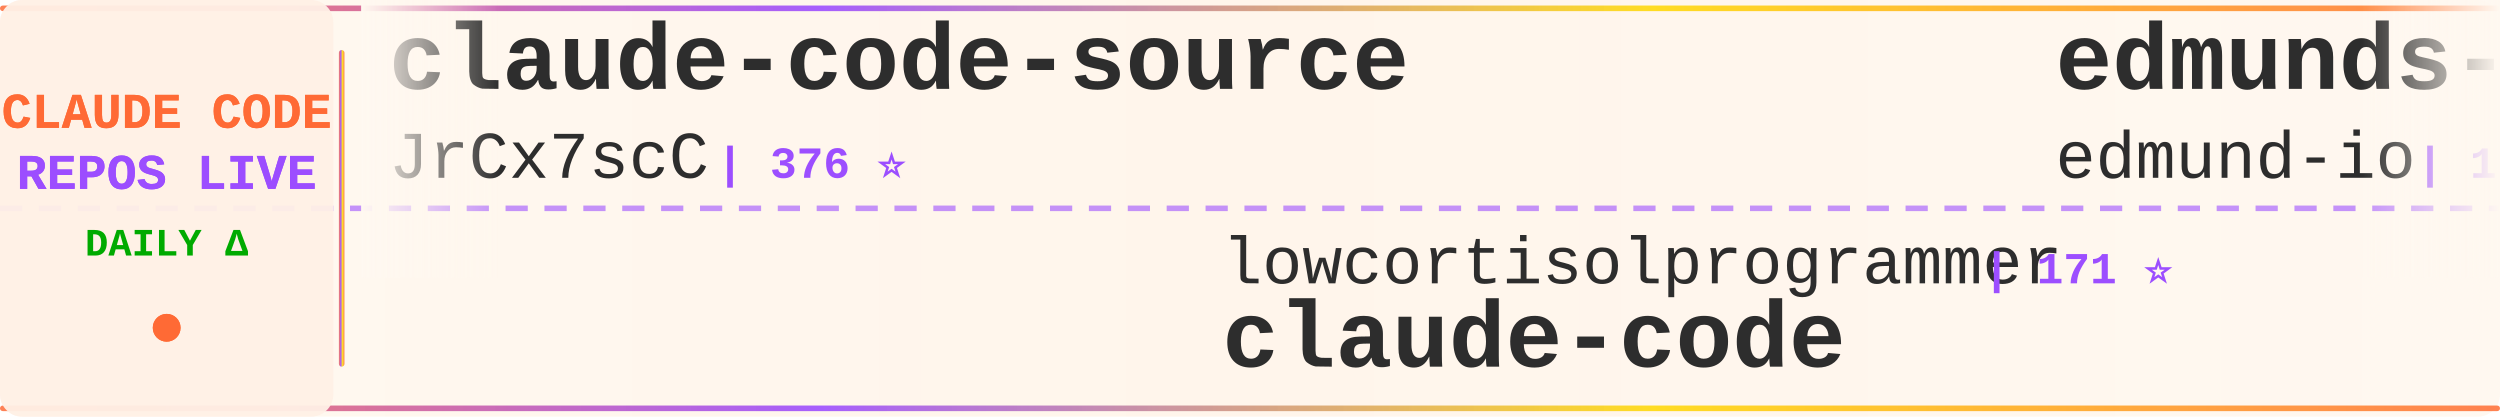
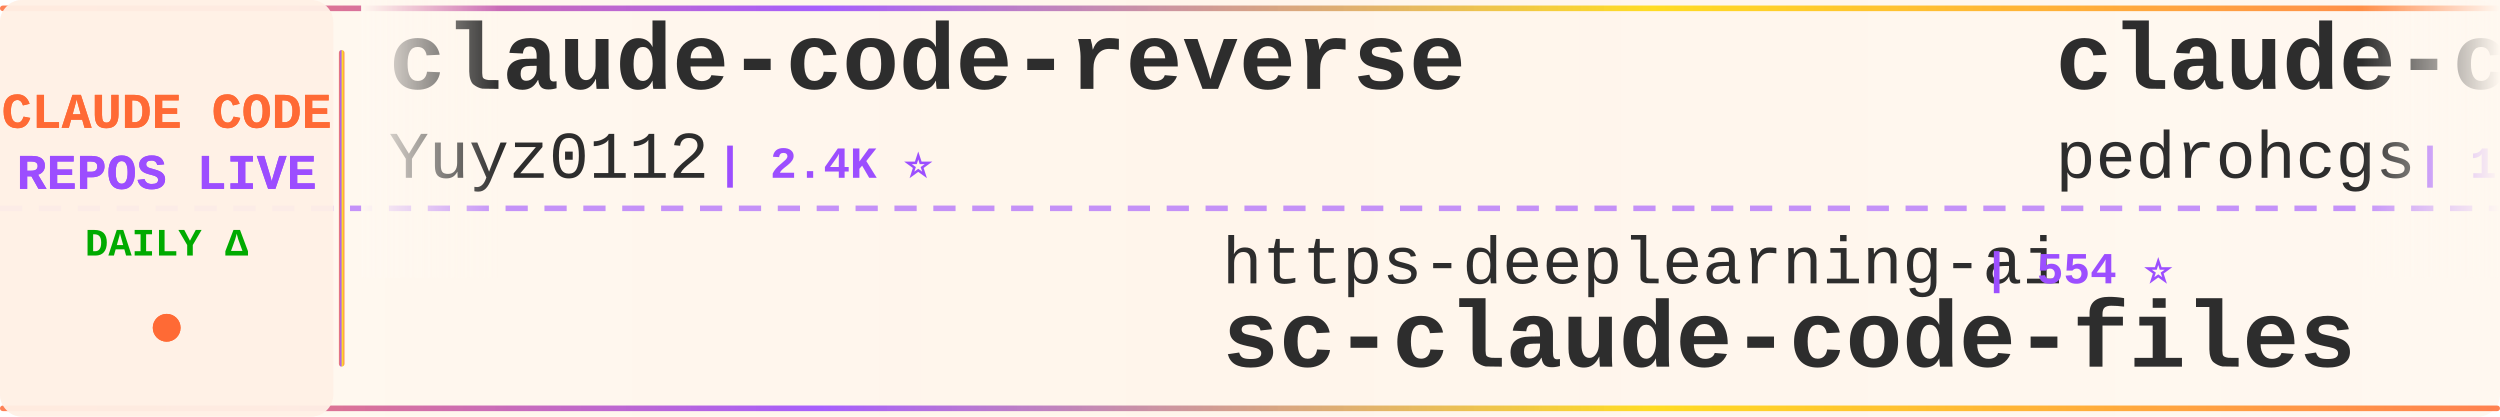
<svg xmlns="http://www.w3.org/2000/svg" width="900" height="150">
  <defs>
    <linearGradient id="tickerBg" x1="0%" y1="0%" x2="100%" y2="0%">
      <stop offset="0%" style="stop-color:#fff8f0;stop-opacity:0.98" />
      <stop offset="50%" style="stop-color:#fff5eb;stop-opacity:1" />
      <stop offset="100%" style="stop-color:#fff8f0;stop-opacity:0.98" />
    </linearGradient>
    <linearGradient id="borderGrad" x1="0%" y1="0%" x2="100%" y2="0%">
      <stop offset="0%" style="stop-color:#FF6B35;stop-opacity:0.85">
        <animate attributeName="stop-opacity" values="0.85;1;0.85" dur="2s" repeatCount="indefinite" />
      </stop>
      <stop offset="33%" style="stop-color:#9C4EFF;stop-opacity:0.9">
        <animate attributeName="stop-opacity" values="0.9;1;0.9" dur="2.2s" repeatCount="indefinite" />
      </stop>
      <stop offset="66%" style="stop-color:#FFD700;stop-opacity:0.85">
        <animate attributeName="stop-opacity" values="0.85;1;0.85" dur="1.8s" repeatCount="indefinite" />
      </stop>
      <stop offset="100%" style="stop-color:#FF6B35;stop-opacity:0.85">
        <animate attributeName="stop-opacity" values="0.85;1;0.85" dur="2s" repeatCount="indefinite" />
      </stop>
    </linearGradient>
    <filter id="textGlow">
      <feGaussianBlur stdDeviation="0.15" result="coloredBlur" />
      <feMerge>
        <feMergeNode in="coloredBlur" />
        <feMergeNode in="SourceGraphic" />
      </feMerge>
    </filter>
    <filter id="metricGlow">
      <feGaussianBlur stdDeviation="0.2" result="coloredBlur" />
      <feMerge>
        <feMergeNode in="coloredBlur" />
        <feMergeNode in="SourceGraphic" />
      </feMerge>
    </filter>
    <linearGradient id="leftFade" x1="0%" y1="0%" x2="100%" y2="0%">
      <stop offset="0%" style="stop-color:#fff8f0;stop-opacity:1" />
      <stop offset="100%" style="stop-color:#fff8f0;stop-opacity:0" />
    </linearGradient>
    <linearGradient id="rightFade" x1="0%" y1="0%" x2="100%" y2="0%">
      <stop offset="0%" style="stop-color:#fff8f0;stop-opacity:0" />
      <stop offset="100%" style="stop-color:#fff8f0;stop-opacity:1" />
    </linearGradient>
  </defs>
  <rect width="900" height="150" fill="url(#tickerBg)" rx="8" />
  <rect x="0" y="2" width="900" height="2" fill="url(#borderGrad)" rx="1" />
  <rect x="0" y="146" width="900" height="2" fill="url(#borderGrad)" rx="1" />
  <line x1="0" y1="75" x2="900" y2="75" stroke="#9C4EFF" stroke-width="2" stroke-dasharray="8 6" opacity="0.6" />
  <rect x="0" y="0" width="120" height="150" fill="#fff0e6" opacity="0.95" rx="8" />
  <text x="60" y="46" font-family="'Courier New', monospace" font-size="18" font-weight="bold" fill="#FF6B35" text-anchor="middle" filter="url(#textGlow)">
    CLAUDE CODE
  </text>
  <text x="60" y="68" font-family="'Courier New', monospace" font-size="18" font-weight="bold" fill="#9C4EFF" text-anchor="middle" filter="url(#textGlow)">
    REPOS LIVE
  </text>
  <text x="60" y="92" font-family="'Courier New', monospace" font-size="14" font-weight="bold" fill="#00aa00" text-anchor="middle">
    DAILY Δ
  </text>
  <circle cx="60" cy="118" r="5" fill="#FF6B35" filter="url(#metricGlow)">
    <animate attributeName="r" values="4;6;4" dur="1.5s" repeatCount="indefinite" />
    <animate attributeName="opacity" values="0.6;1;0.6" dur="1.5s" repeatCount="indefinite" />
  </circle>
  <rect x="122" y="18" width="2" height="114" fill="url(#borderGrad)" rx="1" />
  <clipPath id="tickerClip">
    <rect x="130" y="0" width="770" height="150" />
  </clipPath>
  <g clip-path="url(#tickerClip)">
    <g id="tickerItems">
      <animateTransform attributeName="transform" attributeType="XML" type="translate" from="0 0" to="-3000 0" dur="54s" repeatCount="indefinite" />
      <g transform="translate(0, 0)">
-         <text x="140" y="32" font-family="'Courier New', monospace" font-size="34" font-weight="bold" fill="#2d2d2d">claude-code-source</text>
-         <text x="140" y="64" font-family="'Courier New', monospace" font-size="24" font-weight="normal" fill="#2d2d2d" opacity="1.0">JrCx7scC</text>
-         <text x="258" y="64" font-family="'Courier New', monospace" font-size="16" font-weight="bold" fill="#9C4EFF"> | 376 ⭐</text>
+         <text x="140" y="32" font-family="'Courier New', monospace" font-size="34" font-weight="bold" fill="#2d2d2d">claude-code-reverse</text>
+         <text x="140" y="64" font-family="'Courier New', monospace" font-size="24" font-weight="normal" fill="#2d2d2d" opacity="1.0">Yuyz0112</text>
+         <text x="258" y="64" font-family="'Courier New', monospace" font-size="16" font-weight="bold" fill="#9C4EFF"> | 2.4K ⭐</text>
      </g>
      <g transform="translate(300, 0)">
-         <text x="140" y="102" font-family="'Courier New', monospace" font-size="24" font-weight="normal" fill="#2d2d2d" opacity="1.0">lowcortisolprogrammer</text>
-         <text x="414" y="102" font-family="'Courier New', monospace" font-size="16" font-weight="bold" fill="#9C4EFF"> | 171 ⭐</text>
+         <text x="140" y="102" font-family="'Courier New', monospace" font-size="24" font-weight="normal" fill="#2d2d2d" opacity="1.0">https-deeplearning-ai</text>
+         <text x="414" y="102" font-family="'Courier New', monospace" font-size="16" font-weight="bold" fill="#9C4EFF"> | 554 ⭐</text>
+         <text x="140" y="132" font-family="'Courier New', monospace" font-size="34" font-weight="bold" fill="#2d2d2d">sc-claude-code-files</text>
+       </g>
+       <g transform="translate(600, 0)">
+         <text x="140" y="32" font-family="'Courier New', monospace" font-size="34" font-weight="bold" fill="#2d2d2d">claude-code-my-workflow</text>
+         <text x="140" y="64" font-family="'Courier New', monospace" font-size="24" font-weight="normal" fill="#2d2d2d" opacity="1.0">pedrohcgs</text>
+         <text x="270" y="64" font-family="'Courier New', monospace" font-size="16" font-weight="bold" fill="#9C4EFF"> | 1.6K ⭐ +1</text>
+       </g>
+       <g transform="translate(900, 0)">
+         <text x="140" y="102" font-family="'Courier New', monospace" font-size="24" font-weight="normal" fill="#2d2d2d" opacity="1.0">isboyjc</text>
+         <text x="246" y="102" font-family="'Courier New', monospace" font-size="16" font-weight="bold" fill="#9C4EFF"> | 162 ⭐</text>
        <text x="140" y="132" font-family="'Courier New', monospace" font-size="34" font-weight="bold" fill="#2d2d2d">claude-code</text>
      </g>
-       <g transform="translate(600, 0)">
-         <text x="140" y="32" font-family="'Courier New', monospace" font-size="34" font-weight="bold" fill="#2d2d2d">edmunds-claude-code</text>
-         <text x="140" y="64" font-family="'Courier New', monospace" font-size="24" font-weight="normal" fill="#2d2d2d" opacity="1.0">edmund-io</text>
-         <text x="270" y="64" font-family="'Courier New', monospace" font-size="16" font-weight="bold" fill="#9C4EFF"> | 1.5K ⭐ -1</text>
-       </g>
-       <g transform="translate(900, 0)">
-         <text x="140" y="102" font-family="'Courier New', monospace" font-size="24" font-weight="normal" fill="#2d2d2d" opacity="1.0">Alishahryar1</text>
-         <text x="306" y="102" font-family="'Courier New', monospace" font-size="16" font-weight="bold" fill="#9C4EFF"> | 56.3K ⭐ +30</text>
-         <text x="140" y="132" font-family="'Courier New', monospace" font-size="34" font-weight="bold" fill="#2d2d2d">free-claude-code</text>
-       </g>
      <g transform="translate(1200, 0)">
-         <text x="140" y="32" font-family="'Courier New', monospace" font-size="34" font-weight="bold" fill="#2d2d2d">claude-code</text>
-         <text x="140" y="64" font-family="'Courier New', monospace" font-size="24" font-weight="normal" fill="#2d2d2d" opacity="1.0">jarmuine</text>
-         <text x="258" y="64" font-family="'Courier New', monospace" font-size="16" font-weight="bold" fill="#9C4EFF"> | 2.3K ⭐</text>
+         <text x="140" y="32" font-family="'Courier New', monospace" font-size="34" font-weight="bold" fill="#2d2d2d">ralph-claude-code</text>
+         <text x="140" y="64" font-family="'Courier New', monospace" font-size="24" font-weight="normal" fill="#2d2d2d" opacity="1.0">frankbria</text>
+         <text x="270" y="64" font-family="'Courier New', monospace" font-size="16" font-weight="bold" fill="#9C4EFF"> | 9.6K ⭐ +1</text>
      </g>
      <g transform="translate(1500, 0)">
-         <text x="140" y="102" font-family="'Courier New', monospace" font-size="24" font-weight="normal" fill="#2d2d2d" opacity="1.0">AICoderTudou</text>
-         <text x="306" y="102" font-family="'Courier New', monospace" font-size="16" font-weight="bold" fill="#9C4EFF"> | 494 ⭐</text>
-         <text x="140" y="132" font-family="'Courier New', monospace" font-size="34" font-weight="bold" fill="#2d2d2d">claude-code-tudou</text>
+         <text x="140" y="102" font-family="'Courier New', monospace" font-size="24" font-weight="normal" fill="#2d2d2d" opacity="1.0">lintsinghua</text>
+         <text x="294" y="102" font-family="'Courier New', monospace" font-size="16" font-weight="bold" fill="#9C4EFF"> | 4.3K ⭐ +1</text>
+         <text x="140" y="132" font-family="'Courier New', monospace" font-size="34" font-weight="bold" fill="#2d2d2d">claude-code-book</text>
      </g>
      <g transform="translate(1800, 0)">
-         <text x="140" y="32" font-family="'Courier New', monospace" font-size="34" font-weight="bold" fill="#2d2d2d">claude_code_src</text>
-         <text x="140" y="64" font-family="'Courier New', monospace" font-size="24" font-weight="normal" fill="#2d2d2d" opacity="1.0">ponponon</text>
-         <text x="258" y="64" font-family="'Courier New', monospace" font-size="16" font-weight="bold" fill="#9C4EFF"> | 2.3K ⭐</text>
+         <text x="140" y="32" font-family="'Courier New', monospace" font-size="34" font-weight="bold" fill="#2d2d2d">claude-code-source-code</text>
+         <text x="140" y="64" font-family="'Courier New', monospace" font-size="24" font-weight="normal" fill="#2d2d2d" opacity="1.0">777genius</text>
+         <text x="270" y="64" font-family="'Courier New', monospace" font-size="16" font-weight="bold" fill="#9C4EFF"> | 932 ⭐ +1</text>
      </g>
      <g transform="translate(2100, 0)">
-         <text x="140" y="102" font-family="'Courier New', monospace" font-size="24" font-weight="normal" fill="#2d2d2d" opacity="1.0">shareAI-lab</text>
-         <text x="294" y="102" font-family="'Courier New', monospace" font-size="16" font-weight="bold" fill="#9C4EFF"> | 77.9K ⭐ +17</text>
-         <text x="140" y="132" font-family="'Courier New', monospace" font-size="34" font-weight="bold" fill="#2d2d2d">learn-claude-code</text>
+         <text x="140" y="102" font-family="'Courier New', monospace" font-size="24" font-weight="normal" fill="#2d2d2d" opacity="1.0">alex000kim</text>
+         <text x="282" y="102" font-family="'Courier New', monospace" font-size="16" font-weight="bold" fill="#9C4EFF"> | 236 ⭐ +1</text>
+         <text x="140" y="132" font-family="'Courier New', monospace" font-size="34" font-weight="bold" fill="#2d2d2d">claude-code</text>
      </g>
      <g transform="translate(2400, 0)">
-         <text x="140" y="32" font-family="'Courier New', monospace" font-size="34" font-weight="bold" fill="#2d2d2d">Claude-code</text>
-         <text x="140" y="64" font-family="'Courier New', monospace" font-size="24" font-weight="normal" fill="#2d2d2d" opacity="1.0">zstmfhy</text>
-         <text x="246" y="64" font-family="'Courier New', monospace" font-size="16" font-weight="bold" fill="#9C4EFF"> | 189 ⭐</text>
+         <text x="140" y="32" font-family="'Courier New', monospace" font-size="34" font-weight="bold" fill="#2d2d2d">awesome-claude-code-tool...</text>
+         <text x="140" y="64" font-family="'Courier New', monospace" font-size="24" font-weight="normal" fill="#2d2d2d" opacity="1.0">rohitg00</text>
+         <text x="258" y="64" font-family="'Courier New', monospace" font-size="16" font-weight="bold" fill="#9C4EFF"> | 2.7K ⭐ +1</text>
      </g>
      <g transform="translate(2700, 0)">
-         <text x="140" y="102" font-family="'Courier New', monospace" font-size="24" font-weight="normal" fill="#2d2d2d" opacity="1.0">diet103</text>
-         <text x="246" y="102" font-family="'Courier New', monospace" font-size="16" font-weight="bold" fill="#9C4EFF"> | 10.0K ⭐ +1</text>
-         <text x="140" y="132" font-family="'Courier New', monospace" font-size="34" font-weight="bold" fill="#2d2d2d">claude-code-infrastructu...</text>
+         <text x="140" y="102" font-family="'Courier New', monospace" font-size="24" font-weight="normal" fill="#2d2d2d" opacity="1.0">Windy3f3f3f3f</text>
+         <text x="318" y="102" font-family="'Courier New', monospace" font-size="16" font-weight="bold" fill="#9C4EFF"> | 2.7K ⭐</text>
+         <text x="140" y="132" font-family="'Courier New', monospace" font-size="34" font-weight="bold" fill="#2d2d2d">claude-code-from-scratch</text>
      </g>
      <g transform="translate(3000, 0)">
-         <text x="140" y="32" font-family="'Courier New', monospace" font-size="34" font-weight="bold" fill="#2d2d2d">claude-code-source</text>
-         <text x="140" y="64" font-family="'Courier New', monospace" font-size="24" font-weight="normal" fill="#2d2d2d" opacity="1.0">JrCx7scC</text>
-         <text x="258" y="64" font-family="'Courier New', monospace" font-size="16" font-weight="bold" fill="#9C4EFF"> | 376 ⭐</text>
+         <text x="140" y="32" font-family="'Courier New', monospace" font-size="34" font-weight="bold" fill="#2d2d2d">claude-code-reverse</text>
+         <text x="140" y="64" font-family="'Courier New', monospace" font-size="24" font-weight="normal" fill="#2d2d2d" opacity="1.0">Yuyz0112</text>
+         <text x="258" y="64" font-family="'Courier New', monospace" font-size="16" font-weight="bold" fill="#9C4EFF"> | 2.4K ⭐</text>
      </g>
      <g transform="translate(3300, 0)">
-         <text x="140" y="102" font-family="'Courier New', monospace" font-size="24" font-weight="normal" fill="#2d2d2d" opacity="1.0">lowcortisolprogrammer</text>
-         <text x="414" y="102" font-family="'Courier New', monospace" font-size="16" font-weight="bold" fill="#9C4EFF"> | 171 ⭐</text>
-         <text x="140" y="132" font-family="'Courier New', monospace" font-size="34" font-weight="bold" fill="#2d2d2d">claude-code</text>
+         <text x="140" y="102" font-family="'Courier New', monospace" font-size="24" font-weight="normal" fill="#2d2d2d" opacity="1.0">https-deeplearning-ai</text>
+         <text x="414" y="102" font-family="'Courier New', monospace" font-size="16" font-weight="bold" fill="#9C4EFF"> | 554 ⭐</text>
+         <text x="140" y="132" font-family="'Courier New', monospace" font-size="34" font-weight="bold" fill="#2d2d2d">sc-claude-code-files</text>
      </g>
      <g transform="translate(3600, 0)">
-         <text x="140" y="32" font-family="'Courier New', monospace" font-size="34" font-weight="bold" fill="#2d2d2d">edmunds-claude-code</text>
-         <text x="140" y="64" font-family="'Courier New', monospace" font-size="24" font-weight="normal" fill="#2d2d2d" opacity="1.0">edmund-io</text>
-         <text x="270" y="64" font-family="'Courier New', monospace" font-size="16" font-weight="bold" fill="#9C4EFF"> | 1.5K ⭐ -1</text>
+         <text x="140" y="32" font-family="'Courier New', monospace" font-size="34" font-weight="bold" fill="#2d2d2d">claude-code-my-workflow</text>
+         <text x="140" y="64" font-family="'Courier New', monospace" font-size="24" font-weight="normal" fill="#2d2d2d" opacity="1.0">pedrohcgs</text>
+         <text x="270" y="64" font-family="'Courier New', monospace" font-size="16" font-weight="bold" fill="#9C4EFF"> | 1.6K ⭐ +1</text>
      </g>
      <g transform="translate(3900, 0)">
-         <text x="140" y="102" font-family="'Courier New', monospace" font-size="24" font-weight="normal" fill="#2d2d2d" opacity="1.0">Alishahryar1</text>
-         <text x="306" y="102" font-family="'Courier New', monospace" font-size="16" font-weight="bold" fill="#9C4EFF"> | 56.3K ⭐ +30</text>
-         <text x="140" y="132" font-family="'Courier New', monospace" font-size="34" font-weight="bold" fill="#2d2d2d">free-claude-code</text>
+         <text x="140" y="102" font-family="'Courier New', monospace" font-size="24" font-weight="normal" fill="#2d2d2d" opacity="1.0">isboyjc</text>
+         <text x="246" y="102" font-family="'Courier New', monospace" font-size="16" font-weight="bold" fill="#9C4EFF"> | 162 ⭐</text>
+         <text x="140" y="132" font-family="'Courier New', monospace" font-size="34" font-weight="bold" fill="#2d2d2d">claude-code</text>
      </g>
    </g>
  </g>
  <rect x="130" y="0" width="50" height="100" fill="url(#leftFade)" />
  <rect x="850" y="0" width="50" height="100" fill="url(#rightFade)" />
</svg>
